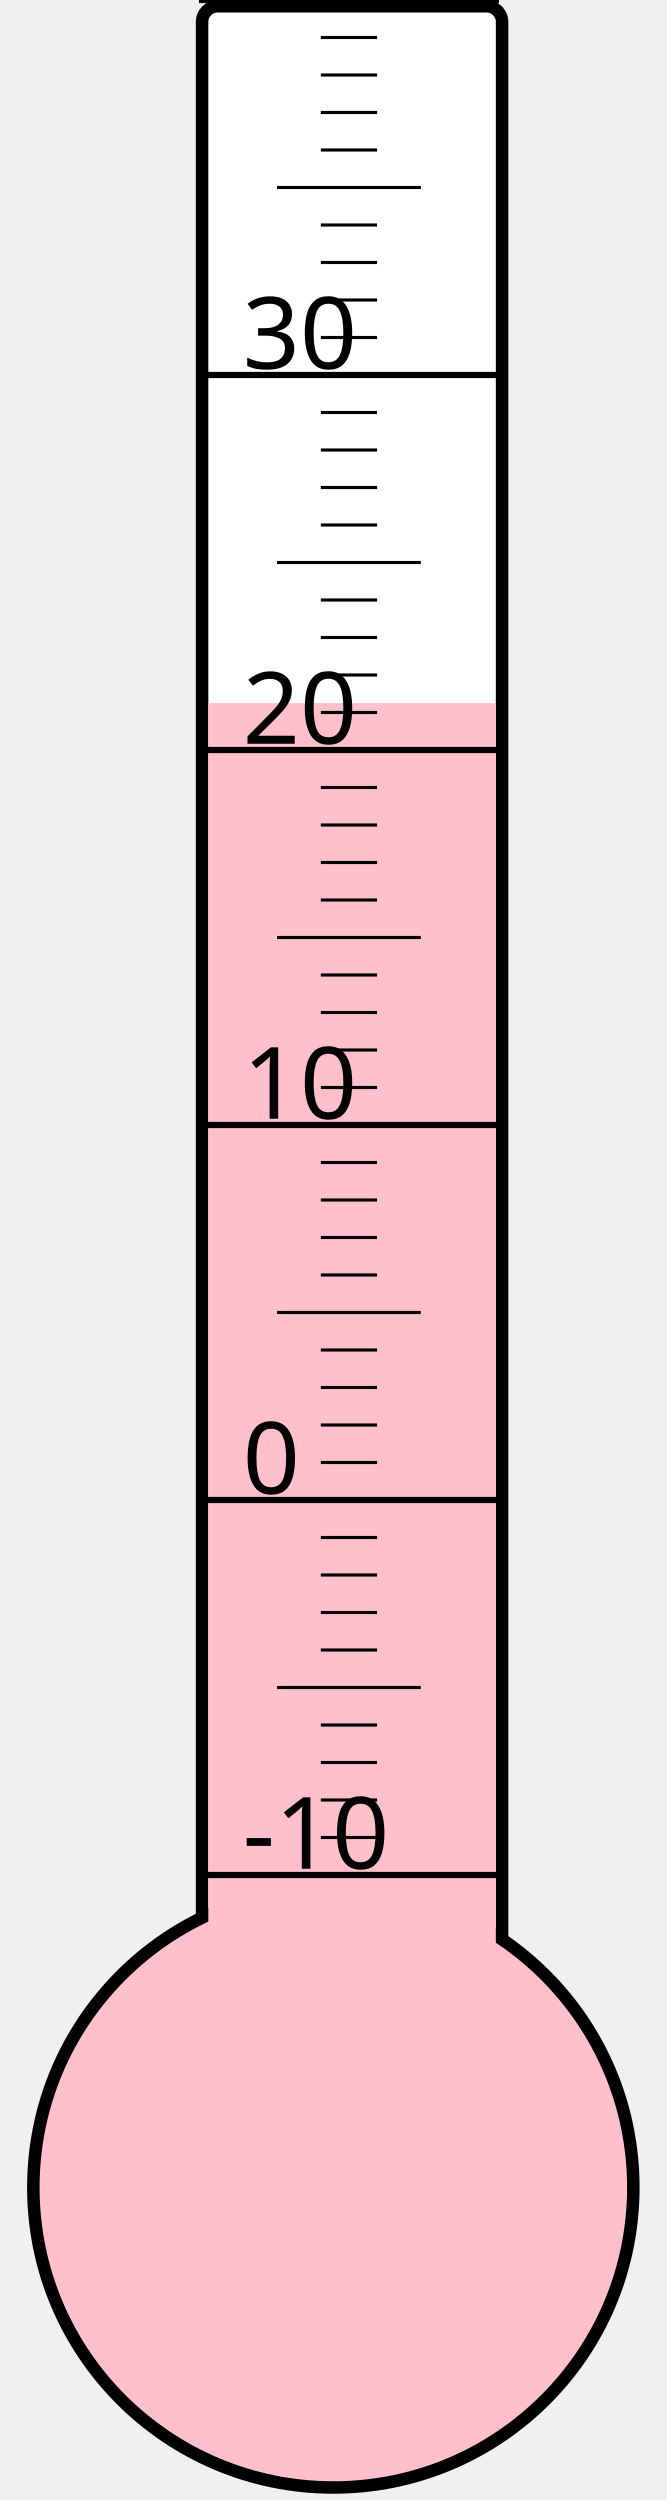
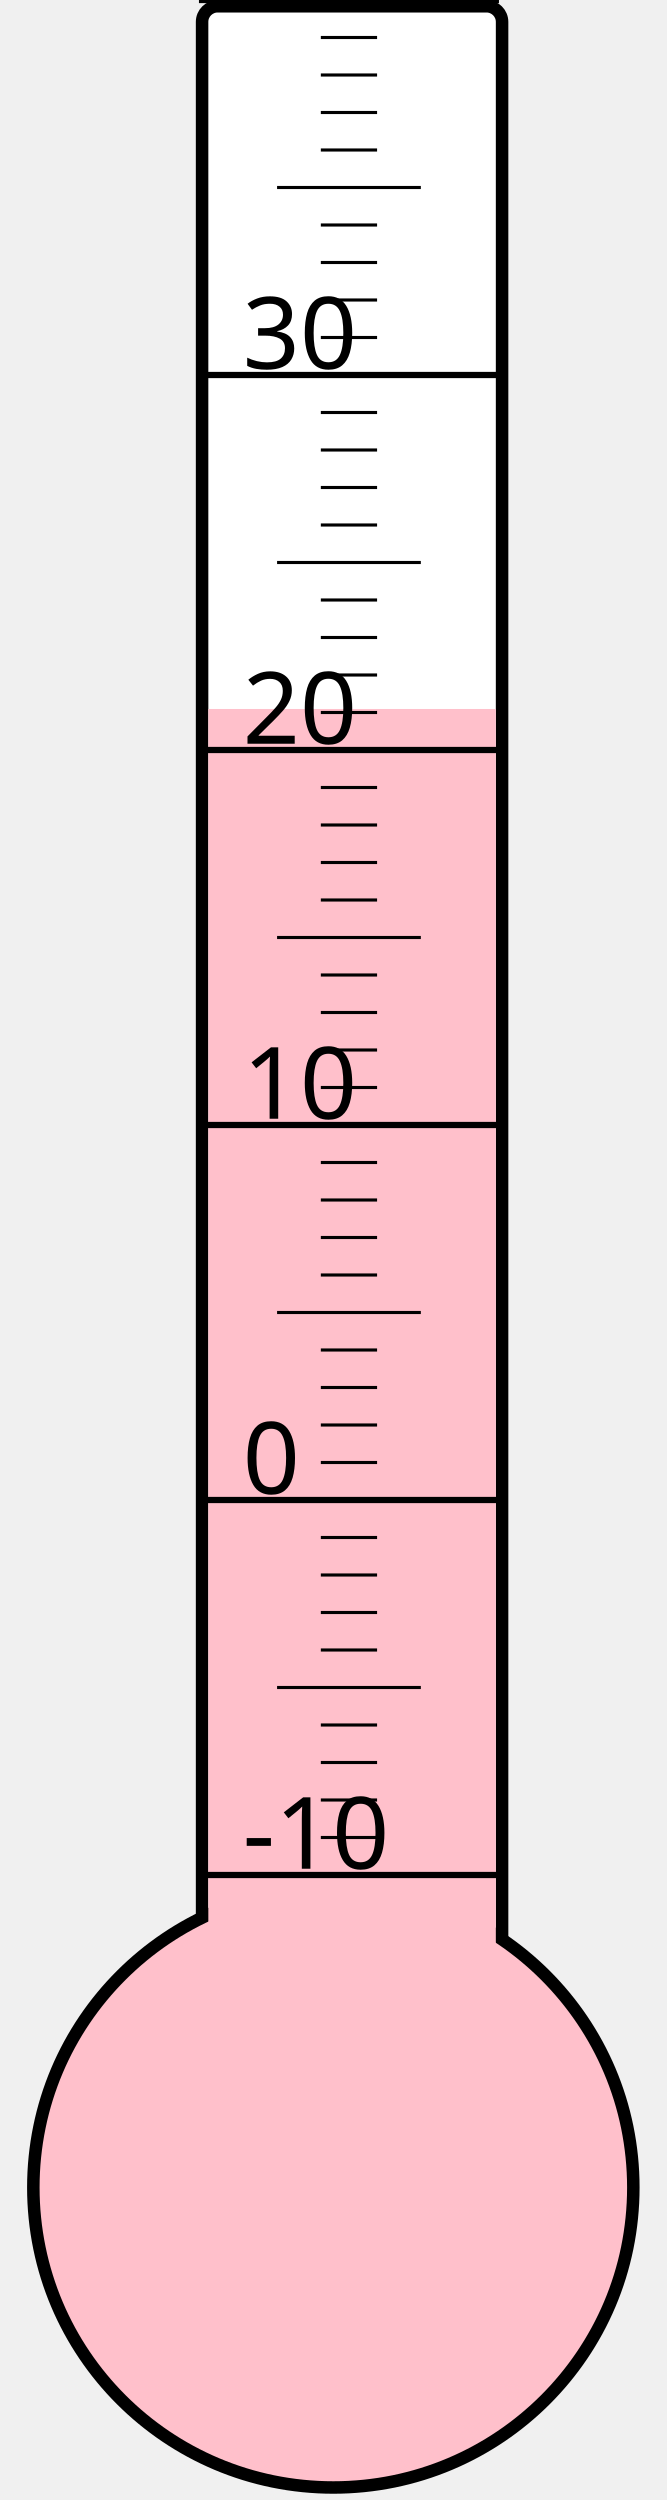
<svg xmlns="http://www.w3.org/2000/svg" width="40px" height="150px" viewBox="0 0 200 800">
  <rect width="200" height="800" x="0" y="0" style="fill: #ffffeb; fill-opacity: 0;" />
  <rect width="96" height="680" x="58" y="2" rx="5" ry="5" style="fill: white; fill-opacity: 1; stroke: black; stroke-width: 4;" />
  <circle cx="100" cy="700" r="96" style="fill: pink; stroke: black; stroke-width: 4;" />
-   <rect width="92" height="475.0" x="60" y="225.0" style="fill: pink; fill-opacity: 1; stroke-width: 0;" />
+   <rect width="92" height="473.125" x="60" y="226.875" style="fill: pink; fill-opacity: 1; stroke-width: 0;" />
  <text x="71" y="598" style="font-family: sans-serif; font-size: 24pt;">-10</text>
  <text x="71" y="478" style="font-family: sans-serif; font-size: 24pt;">0</text>
  <text x="71" y="358" style="font-family: sans-serif; font-size: 24pt;">10</text>
  <text x="71" y="238" style="font-family: sans-serif; font-size: 24pt;">20</text>
  <text x="71" y="118" style="font-family: sans-serif; font-size: 24pt;">30</text>
  <g style="stroke: black;">
    <line x1="57" y1="600" x2="153" y2="600" style="stroke-width: 2;" />
    <line x1="96" y1="588" x2="114" y2="588" style="stroke-width: 1;" />
    <line x1="96" y1="576" x2="114" y2="576" style="stroke-width: 1;" />
    <line x1="96" y1="564" x2="114" y2="564" style="stroke-width: 1;" />
    <line x1="96" y1="552" x2="114" y2="552" style="stroke-width: 1;" />
    <line x1="82" y1="540" x2="128" y2="540" style="stroke-width: 1;" />
    <line x1="96" y1="528" x2="114" y2="528" style="stroke-width: 1;" />
    <line x1="96" y1="516" x2="114" y2="516" style="stroke-width: 1;" />
    <line x1="96" y1="504" x2="114" y2="504" style="stroke-width: 1;" />
    <line x1="96" y1="492" x2="114" y2="492" style="stroke-width: 1;" />
    <line x1="57" y1="480" x2="153" y2="480" style="stroke-width: 2;" />
    <line x1="96" y1="468" x2="114" y2="468" style="stroke-width: 1;" />
    <line x1="96" y1="456" x2="114" y2="456" style="stroke-width: 1;" />
    <line x1="96" y1="444" x2="114" y2="444" style="stroke-width: 1;" />
    <line x1="96" y1="432" x2="114" y2="432" style="stroke-width: 1;" />
    <line x1="82" y1="420" x2="128" y2="420" style="stroke-width: 1;" />
    <line x1="96" y1="408" x2="114" y2="408" style="stroke-width: 1;" />
    <line x1="96" y1="396" x2="114" y2="396" style="stroke-width: 1;" />
    <line x1="96" y1="384" x2="114" y2="384" style="stroke-width: 1;" />
    <line x1="96" y1="372" x2="114" y2="372" style="stroke-width: 1;" />
    <line x1="57" y1="360" x2="153" y2="360" style="stroke-width: 2;" />
    <line x1="96" y1="348" x2="114" y2="348" style="stroke-width: 1;" />
    <line x1="96" y1="336" x2="114" y2="336" style="stroke-width: 1;" />
    <line x1="96" y1="324" x2="114" y2="324" style="stroke-width: 1;" />
    <line x1="96" y1="312" x2="114" y2="312" style="stroke-width: 1;" />
    <line x1="82" y1="300" x2="128" y2="300" style="stroke-width: 1;" />
    <line x1="96" y1="288" x2="114" y2="288" style="stroke-width: 1;" />
    <line x1="96" y1="276" x2="114" y2="276" style="stroke-width: 1;" />
    <line x1="96" y1="264" x2="114" y2="264" style="stroke-width: 1;" />
    <line x1="96" y1="252" x2="114" y2="252" style="stroke-width: 1;" />
    <line x1="57" y1="240" x2="153" y2="240" style="stroke-width: 2;" />
    <line x1="96" y1="228" x2="114" y2="228" style="stroke-width: 1;" />
    <line x1="96" y1="216" x2="114" y2="216" style="stroke-width: 1;" />
    <line x1="96" y1="204" x2="114" y2="204" style="stroke-width: 1;" />
    <line x1="96" y1="192" x2="114" y2="192" style="stroke-width: 1;" />
    <line x1="82" y1="180" x2="128" y2="180" style="stroke-width: 1;" />
    <line x1="96" y1="168" x2="114" y2="168" style="stroke-width: 1;" />
    <line x1="96" y1="156" x2="114" y2="156" style="stroke-width: 1;" />
    <line x1="96" y1="144" x2="114" y2="144" style="stroke-width: 1;" />
    <line x1="96" y1="132" x2="114" y2="132" style="stroke-width: 1;" />
    <line x1="57" y1="120" x2="153" y2="120" style="stroke-width: 2;" />
    <line x1="96" y1="108" x2="114" y2="108" style="stroke-width: 1;" />
    <line x1="96" y1="96" x2="114" y2="96" style="stroke-width: 1;" />
    <line x1="96" y1="84" x2="114" y2="84" style="stroke-width: 1;" />
    <line x1="96" y1="72" x2="114" y2="72" style="stroke-width: 1;" />
    <line x1="82" y1="60" x2="128" y2="60" style="stroke-width: 1;" />
    <line x1="96" y1="48" x2="114" y2="48" style="stroke-width: 1;" />
    <line x1="96" y1="36" x2="114" y2="36" style="stroke-width: 1;" />
    <line x1="96" y1="24" x2="114" y2="24" style="stroke-width: 1;" />
    <line x1="96" y1="12" x2="114" y2="12" style="stroke-width: 1;" />
    <line x1="57" y1="0" x2="153" y2="0" style="stroke-width: 2;" />
  </g>
</svg>
